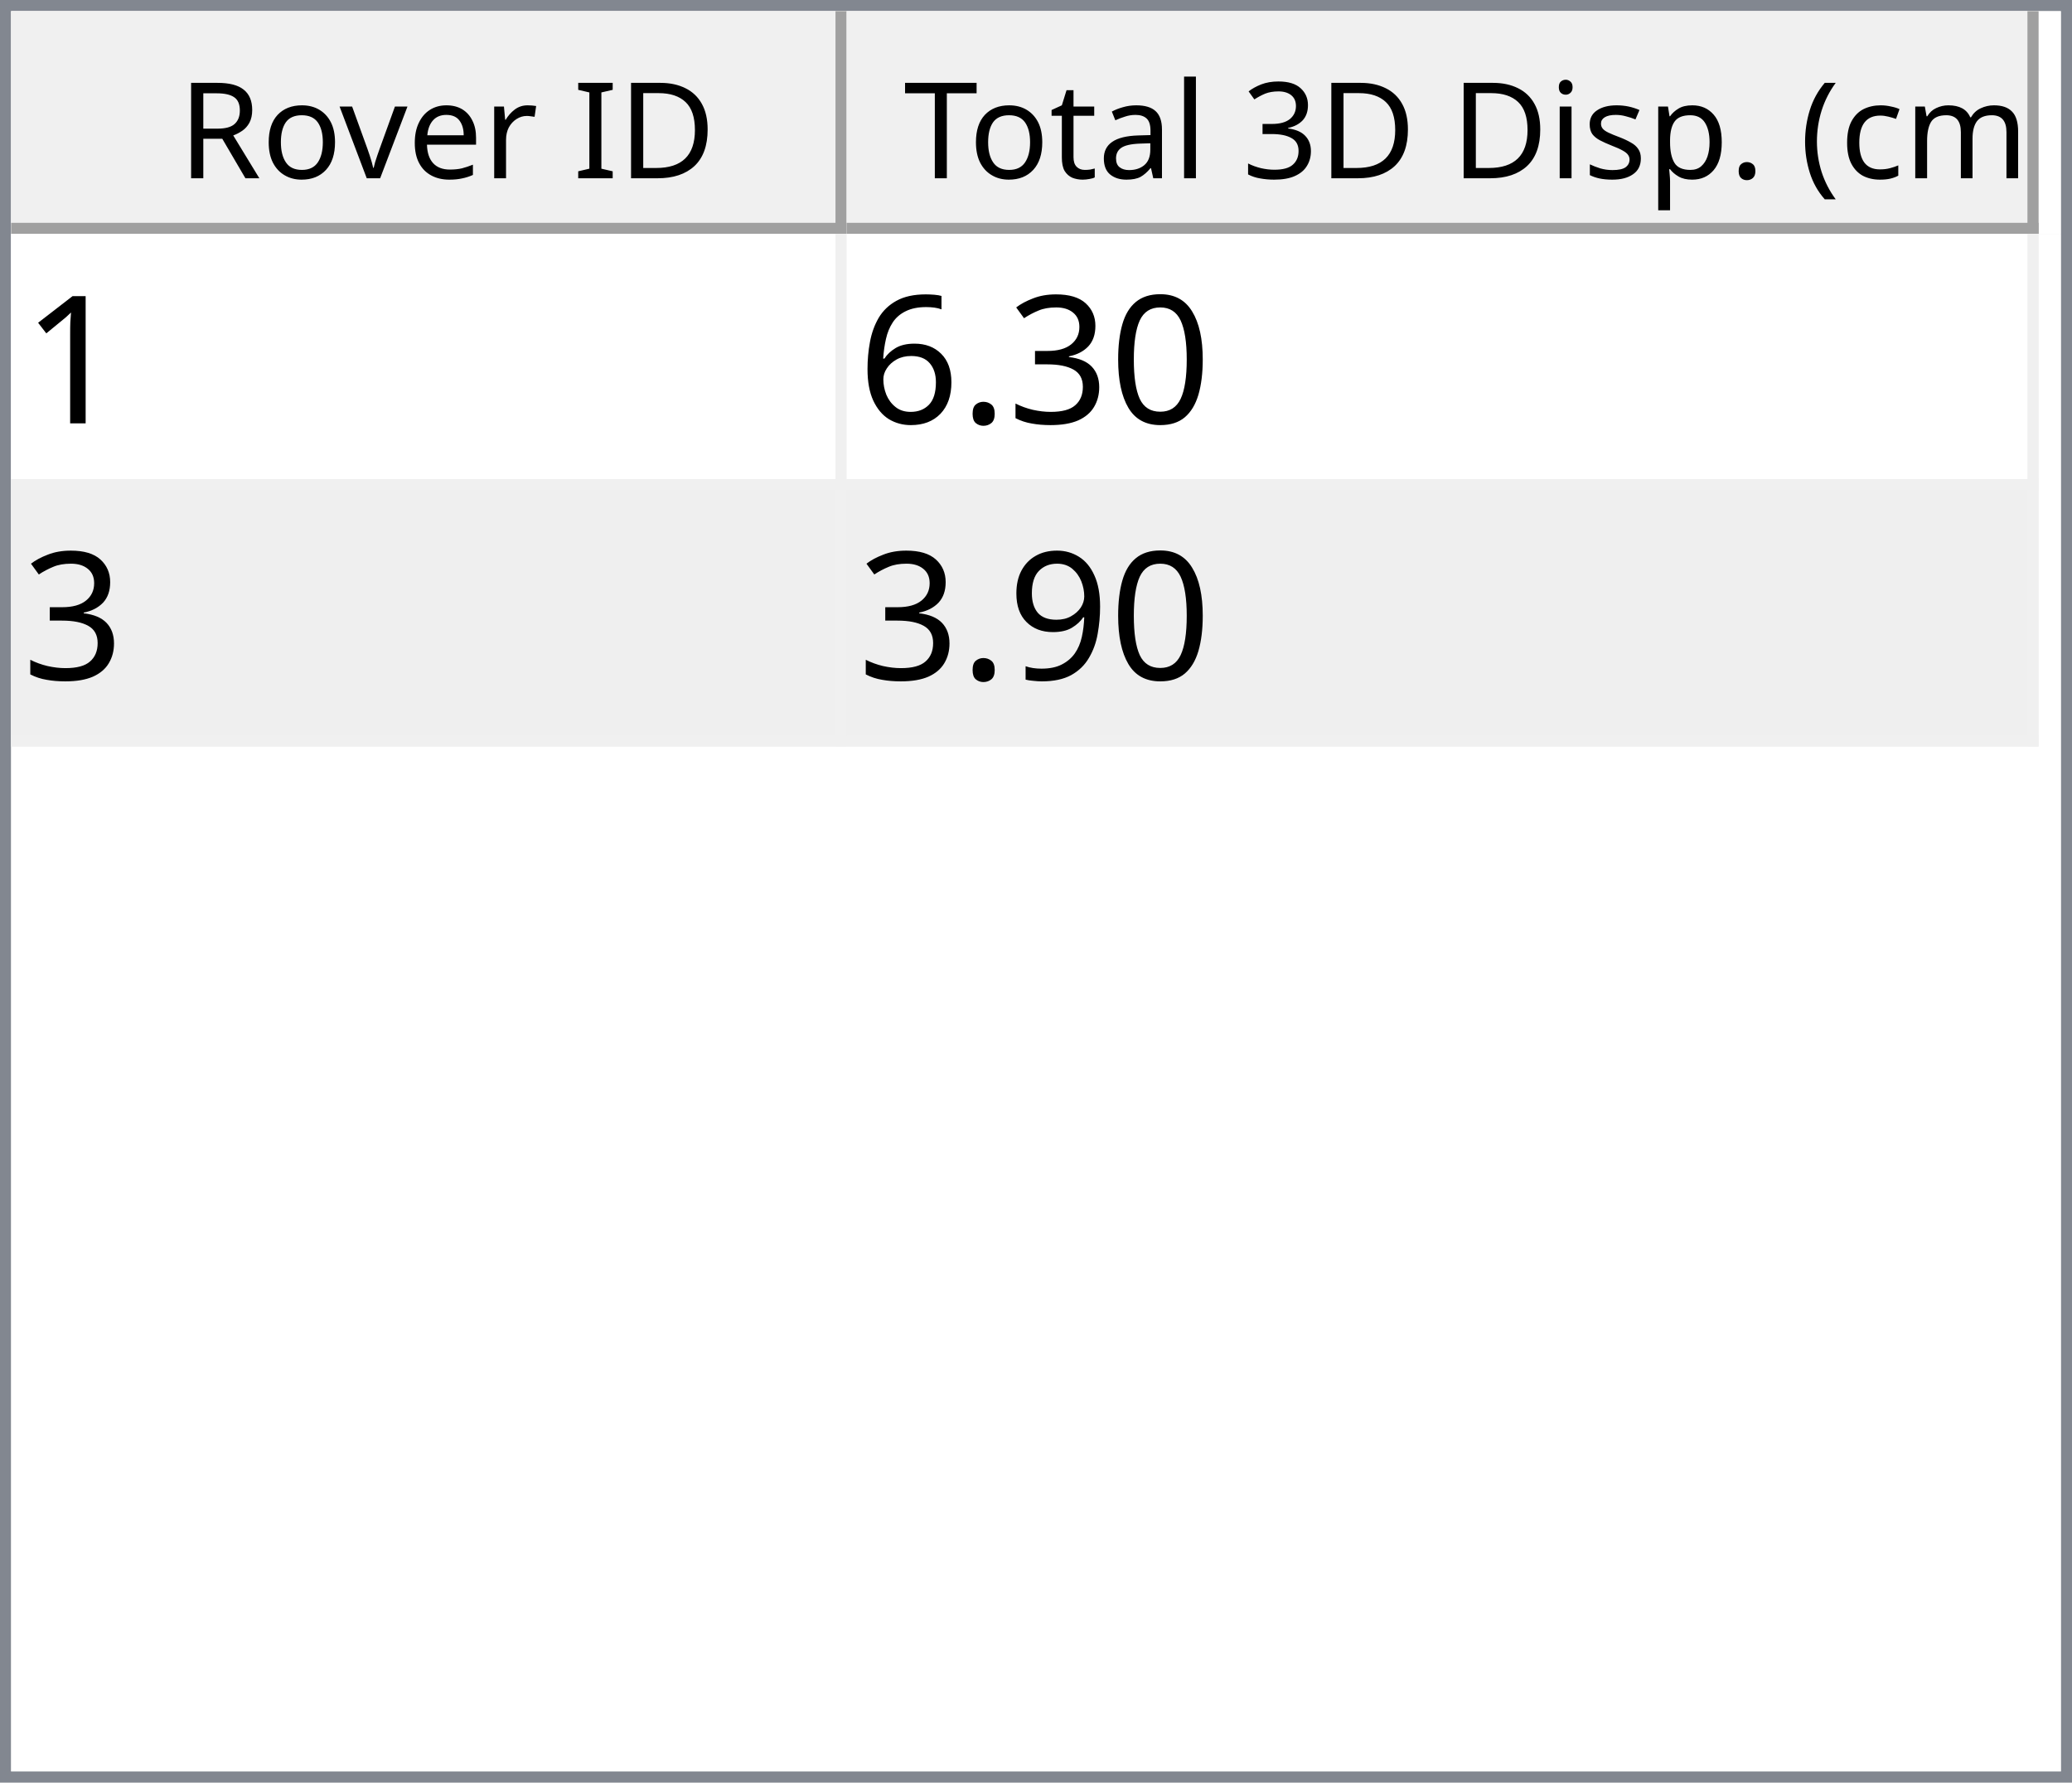
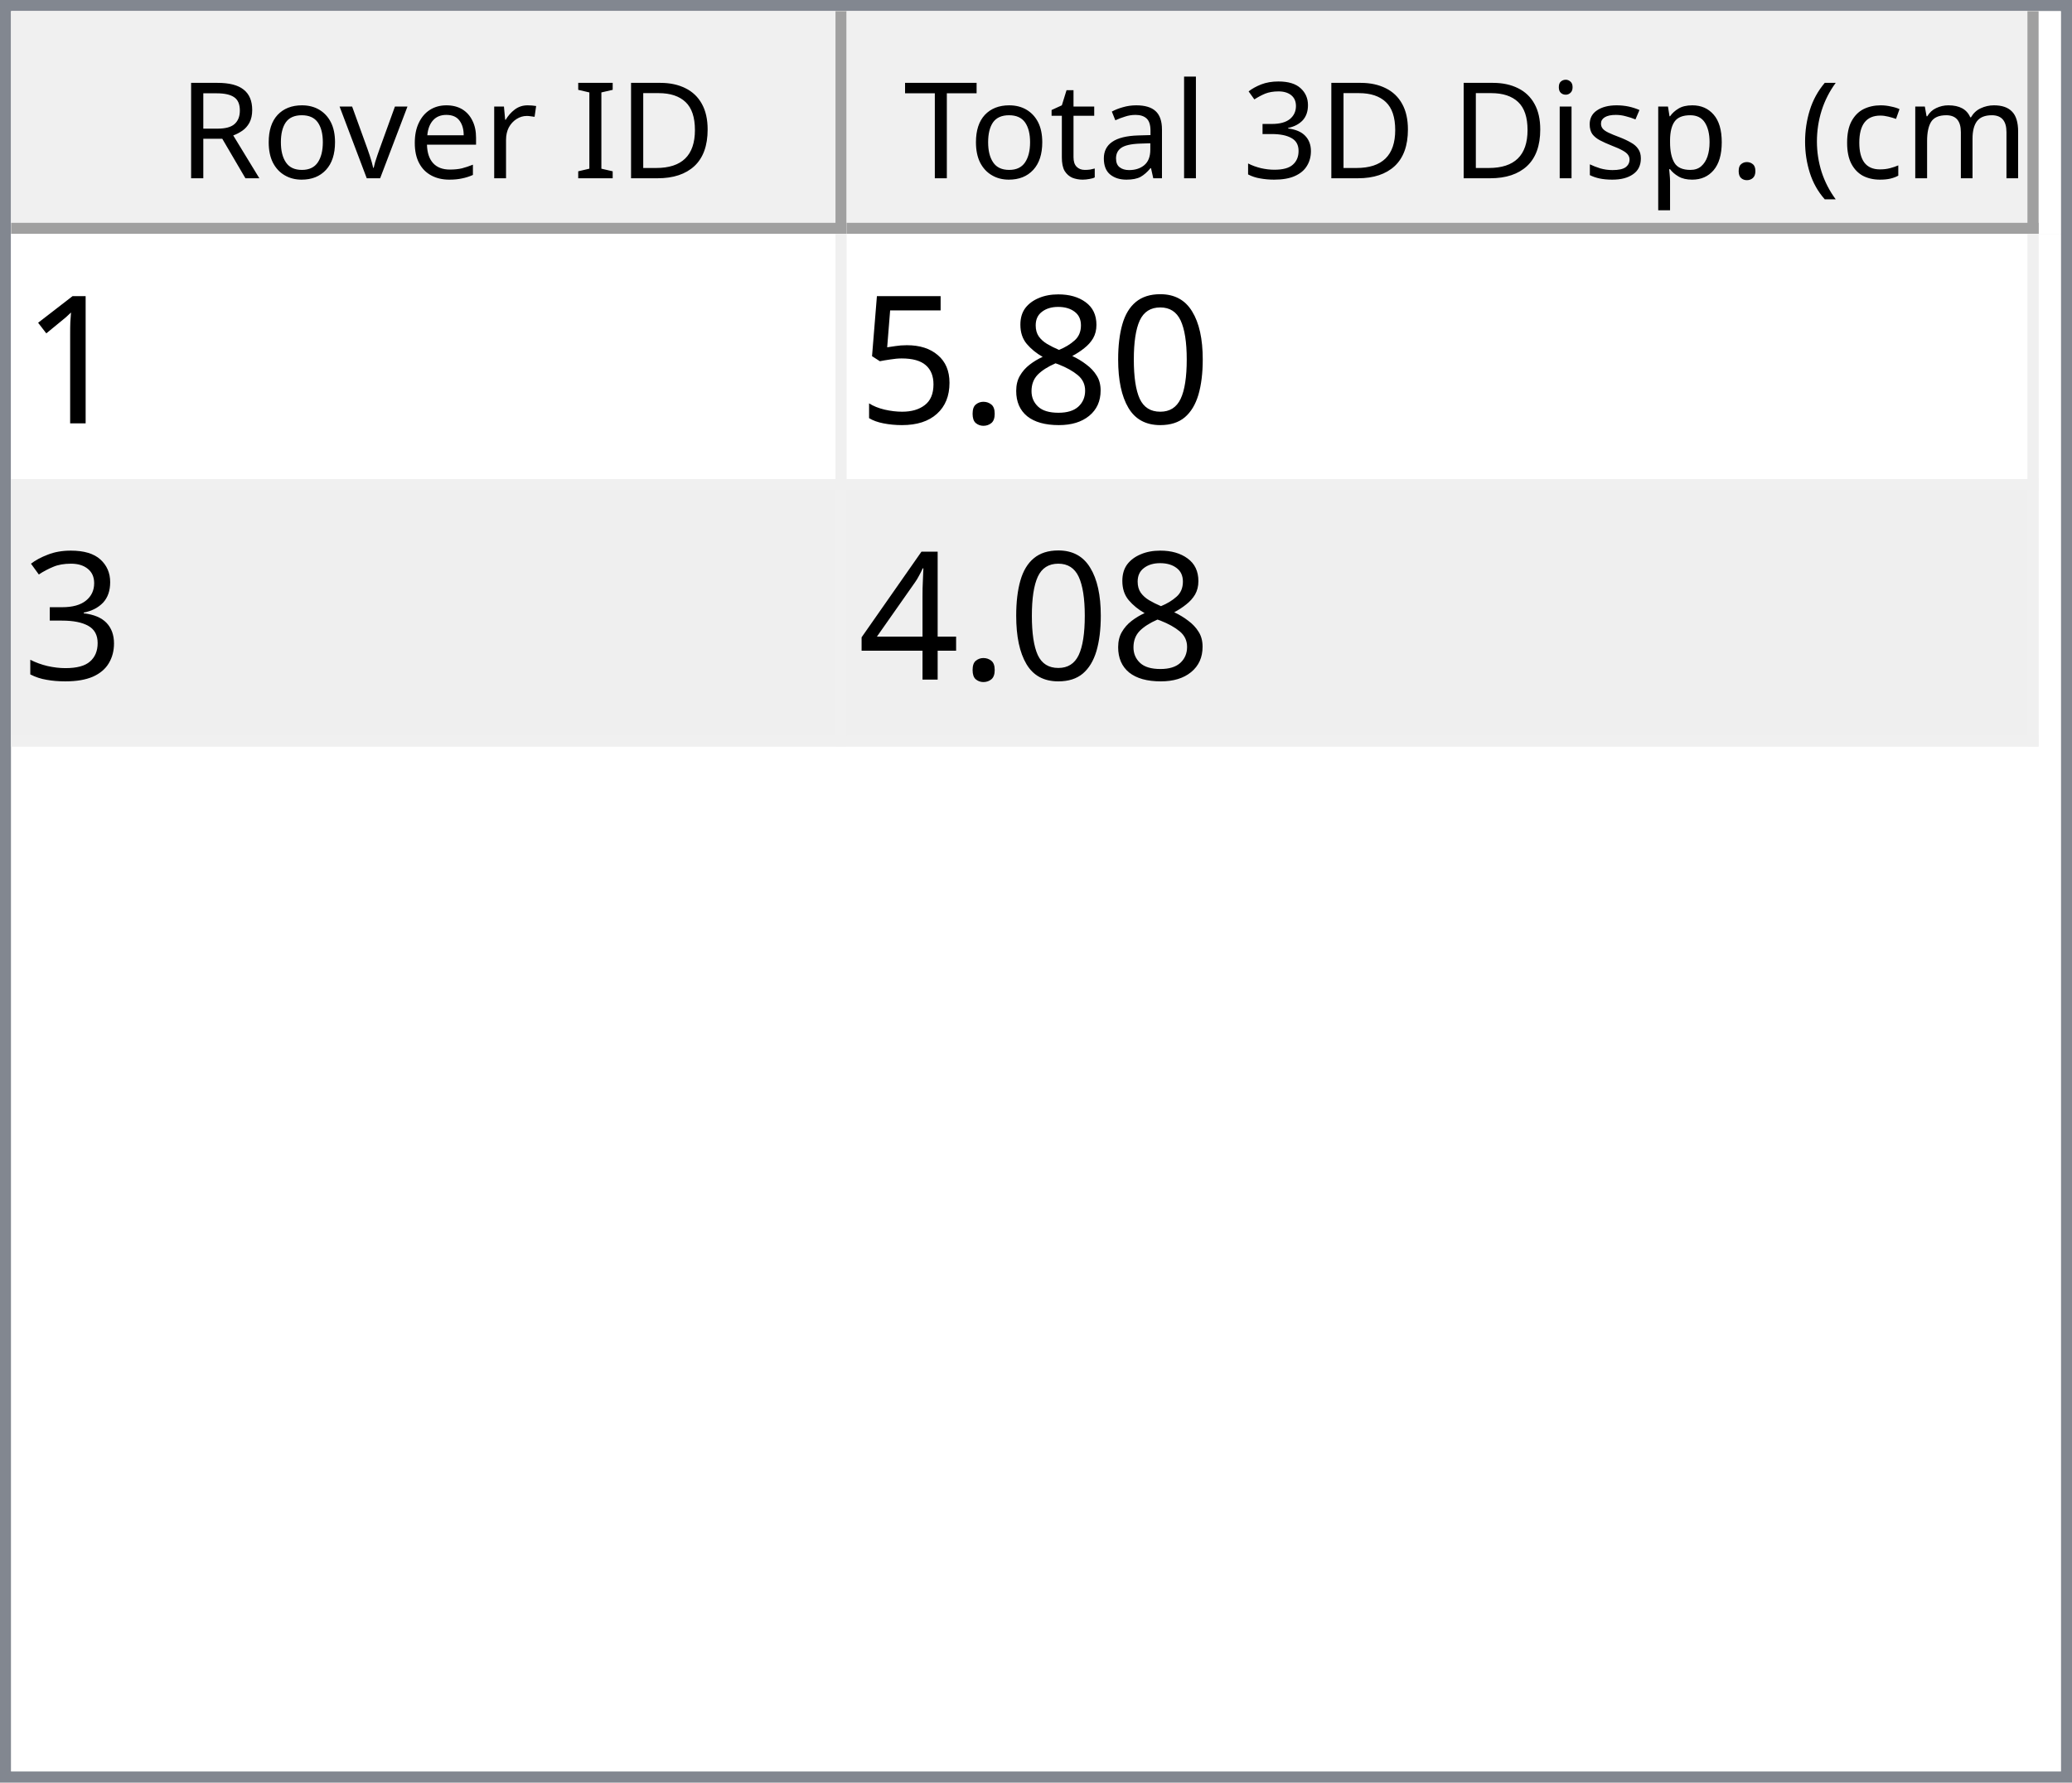
<svg xmlns="http://www.w3.org/2000/svg" style="fill-opacity:1; color-rendering:auto; color-interpolation:auto; text-rendering:auto; stroke:black; stroke-linecap:square; stroke-miterlimit:10; shape-rendering:auto; stroke-opacity:1; fill:black; stroke-dasharray:none; font-weight:normal; stroke-width:1; font-family:'Dialog'; font-style:normal; stroke-linejoin:miter; font-size:12px; stroke-dashoffset:0; image-rendering:auto;" width="186" height="160">
  <defs id="genericDefs" />
  <g>
    <defs id="defs1">
      <clipPath clipPathUnits="userSpaceOnUse" id="clipPath1">
        <path d="M0 0 L186 0 L186 160 L0 160 L0 0 Z" />
      </clipPath>
      <clipPath clipPathUnits="userSpaceOnUse" id="clipPath2">
        <path d="M0 0 L0 160 L186 160 L186 0 Z" />
      </clipPath>
      <clipPath clipPathUnits="userSpaceOnUse" id="clipPath3">
        <path d="M0 0 L0 20 L184 20 L184 0 Z" />
      </clipPath>
      <clipPath clipPathUnits="userSpaceOnUse" id="clipPath4">
        <path d="M0 0 L0 20 L75 20 L75 0 Z" />
      </clipPath>
      <clipPath clipPathUnits="userSpaceOnUse" id="clipPath5">
        <path d="M1 1 L1 19 L74 19 L74 1 Z" />
      </clipPath>
      <clipPath clipPathUnits="userSpaceOnUse" id="clipPath6">
        <path d="M0 0 L0 18 L73 18 L73 0 Z" />
      </clipPath>
      <clipPath clipPathUnits="userSpaceOnUse" id="clipPath7">
        <path d="M-0.5 -0.5 L-0.5 19.5 L74.5 19.5 L74.5 -0.5 Z" />
      </clipPath>
      <clipPath clipPathUnits="userSpaceOnUse" id="clipPath8">
        <path d="M0 0 L0 20 L107 20 L107 0 Z" />
      </clipPath>
      <clipPath clipPathUnits="userSpaceOnUse" id="clipPath9">
        <path d="M1 1 L1 19 L106 19 L106 1 Z" />
      </clipPath>
      <clipPath clipPathUnits="userSpaceOnUse" id="clipPath10">
        <path d="M0 0 L0 18 L105 18 L105 0 Z" />
      </clipPath>
      <clipPath clipPathUnits="userSpaceOnUse" id="clipPath11">
        <path d="M-0.5 -0.5 L-0.5 19.5 L106.5 19.5 L106.5 -0.5 Z" />
      </clipPath>
      <clipPath clipPathUnits="userSpaceOnUse" id="clipPath12">
        <path d="M0 0 L0 138 L184 138 L184 0 Z" />
      </clipPath>
      <clipPath clipPathUnits="userSpaceOnUse" id="clipPath13">
        <path d="M0 0 L0 46 L182 46 L182 0 Z" />
      </clipPath>
      <clipPath clipPathUnits="userSpaceOnUse" id="clipPath14">
        <path d="M-0.5 -0.5 L-0.5 45.5 L181.5 45.5 L181.5 -0.5 Z" />
      </clipPath>
      <clipPath clipPathUnits="userSpaceOnUse" id="clipPath15">
        <path d="M0 0 L0 22 L74 22 L74 0 Z" />
      </clipPath>
      <clipPath clipPathUnits="userSpaceOnUse" id="clipPath16">
        <path d="M0 0 L0 22 L106 22 L106 0 Z" />
      </clipPath>
      <font horiz-adv-x="64.551" id="font1">
        <font-face ascent="107.91" descent="25.098" units-per-em="100" style="font-style:normal; font-family:Segoe UI; font-weight:normal;" />
        <missing-glyph horiz-adv-x="64.551" d="M8.109 0 L8.109 68.266 L56.453 68.266 L56.453 0 L8.109 0 ZM15.328 7.234 L49.219 7.234 L49.219 61.031 L15.328 61.031 L15.328 7.234 Z" />
        <glyph unicode="D" horiz-adv-x="70.117" d="M9.188 0 L9.188 70.016 L28.516 70.016 Q65.531 70.016 65.531 35.891 Q65.531 19.672 55.25 9.836 Q44.969 0 27.734 0 L9.188 0 ZM17.391 62.594 L17.391 7.422 L27.828 7.422 Q41.609 7.422 49.273 14.797 Q56.938 22.172 56.938 35.688 Q56.938 62.594 28.328 62.594 L17.391 62.594 Z" />
        <glyph unicode="I" horiz-adv-x="26.611" d="M17.391 0 L9.188 0 L9.188 70.016 L17.391 70.016 L17.391 0 Z" />
        <glyph unicode=" " horiz-adv-x="27.393" d="" />
        <glyph unicode="r" horiz-adv-x="34.766" d="M34.188 41.891 Q32.078 43.5 28.125 43.5 Q23 43.5 19.555 38.672 Q16.109 33.844 16.109 25.484 L16.109 0 L8.109 0 L8.109 50 L16.109 50 L16.109 39.703 L16.312 39.703 Q18.016 44.969 21.531 47.922 Q25.047 50.875 29.391 50.875 Q32.516 50.875 34.188 50.203 L34.188 41.891 Z" />
        <glyph unicode="e" horiz-adv-x="52.295" d="M48.297 23 L12.984 23 Q13.188 14.656 17.484 10.109 Q21.781 5.562 29.297 5.562 Q37.75 5.562 44.828 11.141 L44.828 3.609 Q38.234 -1.172 27.391 -1.172 Q16.797 -1.172 10.742 5.641 Q4.688 12.453 4.688 24.812 Q4.688 36.469 11.305 43.82 Q17.922 51.172 27.734 51.172 Q37.547 51.172 42.922 44.828 Q48.297 38.484 48.297 27.203 L48.297 23 ZM40.094 29.781 Q40.047 36.719 36.75 40.578 Q33.453 44.438 27.594 44.438 Q21.922 44.438 17.969 40.383 Q14.016 36.328 13.094 29.781 L40.094 29.781 Z" />
        <glyph unicode="v" horiz-adv-x="47.9" d="M47.406 50 L27.484 0 L19.625 0 L0.688 50 L9.469 50 L22.172 13.672 Q23.578 9.672 23.922 6.688 L24.125 6.688 Q24.609 10.453 25.688 13.484 L38.969 50 L47.406 50 Z" />
        <glyph unicode="o" horiz-adv-x="58.594" d="M29 -1.172 Q17.922 -1.172 11.305 5.836 Q4.688 12.844 4.688 24.422 Q4.688 37.016 11.57 44.094 Q18.453 51.172 30.172 51.172 Q41.359 51.172 47.633 44.289 Q53.906 37.406 53.906 25.203 Q53.906 13.234 47.141 6.031 Q40.375 -1.172 29 -1.172 ZM29.594 44.438 Q21.875 44.438 17.383 39.188 Q12.891 33.938 12.891 24.703 Q12.891 15.828 17.43 10.695 Q21.969 5.562 29.594 5.562 Q37.359 5.562 41.531 10.594 Q45.703 15.625 45.703 24.906 Q45.703 34.281 41.531 39.359 Q37.359 44.438 29.594 44.438 Z" />
        <glyph unicode="R" horiz-adv-x="59.814" d="M59.375 0 L49.609 0 L37.891 19.625 Q36.281 22.359 34.766 24.289 Q33.25 26.219 31.664 27.438 Q30.078 28.656 28.25 29.219 Q26.422 29.781 24.125 29.781 L17.391 29.781 L17.391 0 L9.188 0 L9.188 70.016 L30.078 70.016 Q34.672 70.016 38.555 68.867 Q42.438 67.719 45.289 65.375 Q48.141 63.031 49.758 59.547 Q51.375 56.062 51.375 51.375 Q51.375 47.703 50.273 44.656 Q49.172 41.609 47.148 39.211 Q45.125 36.812 42.266 35.133 Q39.406 33.453 35.844 32.516 L35.844 32.328 Q37.594 31.547 38.891 30.547 Q40.188 29.547 41.359 28.18 Q42.531 26.812 43.68 25.078 Q44.828 23.344 46.234 21.047 L59.375 0 ZM17.391 62.594 L17.391 37.203 L28.516 37.203 Q31.594 37.203 34.203 38.133 Q36.812 39.062 38.719 40.797 Q40.625 42.531 41.703 45.047 Q42.781 47.562 42.781 50.688 Q42.781 56.297 39.141 59.445 Q35.5 62.594 28.609 62.594 L17.391 62.594 Z" />
        <glyph unicode=")" horiz-adv-x="30.176" d="M8.297 -15.922 L1.172 -15.922 Q16.406 2.344 16.406 26.812 Q16.406 51.469 1.078 70.016 L8.297 70.016 Q23.531 52.156 23.531 26.703 Q23.531 1.375 8.297 -15.922 Z" />
        <glyph unicode="m" horiz-adv-x="86.133" d="M79.109 0 L71.094 0 L71.094 28.719 Q71.094 37.016 68.531 40.727 Q65.969 44.438 59.906 44.438 Q54.781 44.438 51.195 39.75 Q47.609 35.062 47.609 28.516 L47.609 0 L39.594 0 L39.594 29.688 Q39.594 44.438 28.219 44.438 Q22.953 44.438 19.531 40.016 Q16.109 35.594 16.109 28.516 L16.109 0 L8.109 0 L8.109 50 L16.109 50 L16.109 42.094 L16.312 42.094 Q21.625 51.172 31.844 51.172 Q36.969 51.172 40.773 48.312 Q44.578 45.453 46 40.828 Q51.562 51.172 62.594 51.172 Q79.109 51.172 79.109 30.812 L79.109 0 Z" />
        <glyph unicode="c" horiz-adv-x="46.191" d="M42.188 2.297 Q36.422 -1.172 28.516 -1.172 Q17.828 -1.172 11.258 5.789 Q4.688 12.75 4.688 23.828 Q4.688 36.188 11.766 43.68 Q18.844 51.172 30.672 51.172 Q37.25 51.172 42.281 48.734 L42.281 40.531 Q36.719 44.438 30.375 44.438 Q22.703 44.438 17.797 38.945 Q12.891 33.453 12.891 24.516 Q12.891 15.719 17.508 10.641 Q22.125 5.562 29.891 5.562 Q36.422 5.562 42.188 9.906 L42.188 2.297 Z" />
        <glyph unicode="(" horiz-adv-x="30.176" d="M29.109 -15.922 L21.969 -15.922 Q6.844 1.375 6.844 26.703 Q6.844 52.156 21.969 70.016 L29.203 70.016 Q13.875 51.469 13.875 26.812 Q13.875 2.344 29.109 -15.922 Z" />
        <glyph unicode="." horiz-adv-x="21.68" d="M10.891 -1.078 Q8.641 -1.078 7.055 0.539 Q5.469 2.156 5.469 4.391 Q5.469 6.641 7.055 8.273 Q8.641 9.906 10.891 9.906 Q13.188 9.906 14.797 8.273 Q16.406 6.641 16.406 4.391 Q16.406 2.156 14.797 0.539 Q13.188 -1.078 10.891 -1.078 Z" />
        <glyph unicode="p" horiz-adv-x="58.789" d="M16.312 7.234 L16.109 7.234 L16.109 -23 L8.109 -23 L8.109 50 L16.109 50 L16.109 41.219 L16.312 41.219 Q22.219 51.172 33.594 51.172 Q43.266 51.172 48.688 44.461 Q54.109 37.75 54.109 26.469 Q54.109 13.922 48 6.375 Q41.891 -1.172 31.297 -1.172 Q21.578 -1.172 16.312 7.234 ZM16.109 27.391 L16.109 20.406 Q16.109 14.203 20.141 9.883 Q24.172 5.562 30.375 5.562 Q37.641 5.562 41.773 11.133 Q45.906 16.703 45.906 26.609 Q45.906 34.969 42.047 39.703 Q38.188 44.438 31.594 44.438 Q24.609 44.438 20.359 39.578 Q16.109 34.719 16.109 27.391 Z" />
        <glyph unicode="s" horiz-adv-x="42.432" d="M5.078 1.812 L5.078 10.406 Q11.625 5.562 19.484 5.562 Q30.031 5.562 30.031 12.594 Q30.031 14.594 29.125 15.992 Q28.219 17.391 26.68 18.461 Q25.141 19.531 23.07 20.383 Q21 21.234 18.609 22.172 Q15.281 23.484 12.766 24.828 Q10.25 26.172 8.57 27.859 Q6.891 29.547 6.031 31.695 Q5.172 33.844 5.172 36.719 Q5.172 40.234 6.789 42.945 Q8.406 45.656 11.086 47.484 Q13.766 49.312 17.211 50.242 Q20.656 51.172 24.312 51.172 Q30.812 51.172 35.938 48.922 L35.938 40.828 Q30.422 44.438 23.25 44.438 Q21 44.438 19.195 43.922 Q17.391 43.406 16.094 42.477 Q14.797 41.547 14.086 40.258 Q13.375 38.969 13.375 37.406 Q13.375 35.453 14.086 34.133 Q14.797 32.812 16.164 31.789 Q17.531 30.766 19.484 29.938 Q21.438 29.109 23.922 28.125 Q27.25 26.859 29.883 25.516 Q32.516 24.172 34.375 22.484 Q36.234 20.797 37.234 18.602 Q38.234 16.406 38.234 13.375 Q38.234 9.672 36.602 6.938 Q34.969 4.203 32.234 2.398 Q29.5 0.594 25.93 -0.289 Q22.359 -1.172 18.453 -1.172 Q10.75 -1.172 5.078 1.812 Z" />
        <glyph unicode="i" horiz-adv-x="24.219" d="M12.203 62.703 Q10.062 62.703 8.547 64.164 Q7.031 65.625 7.031 67.875 Q7.031 70.125 8.547 71.609 Q10.062 73.094 12.203 73.094 Q14.406 73.094 15.945 71.609 Q17.484 70.125 17.484 67.875 Q17.484 65.719 15.945 64.211 Q14.406 62.703 12.203 62.703 ZM16.109 0 L8.109 0 L8.109 50 L16.109 50 L16.109 0 Z" />
        <glyph unicode="3" horiz-adv-x="53.906" d="M46.531 19.828 Q46.531 15.094 44.75 11.211 Q42.969 7.328 39.719 4.57 Q36.469 1.812 31.93 0.297 Q27.391 -1.219 21.922 -1.219 Q11.922 -1.219 6 2.594 L6 11.188 Q13.094 5.609 22.219 5.609 Q25.875 5.609 28.828 6.539 Q31.781 7.469 33.906 9.227 Q36.031 10.984 37.18 13.477 Q38.328 15.969 38.328 19.094 Q38.328 32.812 18.797 32.812 L12.984 32.812 L12.984 39.594 L18.5 39.594 Q35.797 39.594 35.797 52.484 Q35.797 64.406 22.609 64.406 Q15.188 64.406 8.688 59.422 L8.688 67.188 Q15.375 71.188 24.609 71.188 Q29 71.188 32.57 69.969 Q36.141 68.75 38.68 66.555 Q41.219 64.359 42.609 61.281 Q44 58.203 44 54.5 Q44 40.672 30.031 36.719 L30.031 36.531 Q33.594 36.141 36.625 34.797 Q39.656 33.453 41.852 31.305 Q44.047 29.156 45.289 26.25 Q46.531 23.344 46.531 19.828 Z" />
        <glyph unicode="l" horiz-adv-x="24.219" d="M16.109 0 L8.109 0 L8.109 74.031 L16.109 74.031 L16.109 0 Z" />
        <glyph unicode="a" horiz-adv-x="50.879" d="M43.891 0 L35.891 0 L35.891 7.812 L35.688 7.812 Q30.469 -1.172 20.312 -1.172 Q12.844 -1.172 8.617 2.781 Q4.391 6.734 4.391 13.281 Q4.391 27.297 20.906 29.594 L35.891 31.688 Q35.891 44.438 25.594 44.438 Q16.547 44.438 9.281 38.281 L9.281 46.484 Q16.656 51.172 26.266 51.172 Q43.891 51.172 43.891 32.516 L43.891 0 ZM35.891 25.297 L23.828 23.641 Q18.266 22.859 15.43 20.875 Q12.594 18.891 12.594 13.875 Q12.594 10.203 15.211 7.883 Q17.828 5.562 22.172 5.562 Q28.125 5.562 32.008 9.742 Q35.891 13.922 35.891 20.312 L35.891 25.297 Z" />
        <glyph unicode="t" horiz-adv-x="33.887" d="M31.297 0.484 Q28.469 -1.078 23.828 -1.078 Q10.688 -1.078 10.688 13.578 L10.688 43.172 L2.094 43.172 L2.094 50 L10.688 50 L10.688 62.203 L18.703 64.797 L18.703 50 L31.297 50 L31.297 43.172 L18.703 43.172 L18.703 14.984 Q18.703 9.969 20.414 7.82 Q22.125 5.672 26.078 5.672 Q29.109 5.672 31.297 7.328 L31.297 0.484 Z" />
        <glyph unicode="T" horiz-adv-x="52.393" d="M50.594 62.594 L30.375 62.594 L30.375 0 L22.172 0 L22.172 62.594 L2 62.594 L2 70.016 L50.594 70.016 L50.594 62.594 Z" />
      </font>
      <font horiz-adv-x="75.0" id="font2">
        <font-face ascent="100.537" descent="21.973" units-per-em="100" style="font-style:normal; font-family:sans-serif; font-weight:normal;" />
        <missing-glyph horiz-adv-x="75.0" d="M12.5 0 L12.5 62.5 L62.5 62.5 L62.5 0 L12.5 0 ZM14.062 1.562 L60.938 1.562 L60.938 60.938 L14.062 60.938 L14.062 1.562 Z" />
        <glyph unicode="1" horiz-adv-x="55.615" d="M37.25 0 L28.469 0 L28.469 56 Q25.297 52.984 20.141 49.953 Q14.984 46.922 10.891 45.406 L10.891 53.906 Q18.266 57.375 23.781 62.305 Q29.297 67.234 31.594 71.875 L37.25 71.875 L37.25 0 Z" />
        <glyph unicode="0" horiz-adv-x="55.615" d="M4.156 35.297 Q4.156 48 6.766 55.742 Q9.375 63.484 14.523 67.68 Q19.672 71.875 27.484 71.875 Q33.25 71.875 37.594 69.555 Q41.938 67.234 44.773 62.867 Q47.609 58.5 49.219 52.227 Q50.828 45.953 50.828 35.297 Q50.828 22.703 48.242 14.969 Q45.656 7.234 40.508 3.008 Q35.359 -1.219 27.484 -1.219 Q17.141 -1.219 11.234 6.203 Q4.156 15.141 4.156 35.297 ZM13.188 35.297 Q13.188 17.672 17.312 11.836 Q21.438 6 27.484 6 Q33.547 6 37.672 11.859 Q41.797 17.719 41.797 35.297 Q41.797 52.984 37.672 58.789 Q33.547 64.594 27.391 64.594 Q21.344 64.594 17.719 59.469 Q13.188 52.938 13.188 35.297 Z" />
+         <glyph unicode="8" horiz-adv-x="55.615" d="M17.672 38.812 Q12.203 40.828 9.57 44.539 Q6.938 48.25 6.938 53.422 Q6.938 61.234 12.555 66.555 Q18.172 71.875 27.484 71.875 Q36.859 71.875 42.578 66.43 Q48.297 60.984 48.297 53.172 Q48.297 48.188 45.68 44.508 Q43.062 40.828 37.75 38.812 Q44.344 36.672 47.781 31.883 Q51.219 27.094 51.219 20.453 Q51.219 11.281 44.727 5.031 Q38.234 -1.219 27.641 -1.219 Q17.047 -1.219 10.547 5.055 Q4.047 11.328 4.047 20.703 Q4.047 27.688 7.594 32.398 Q11.141 37.109 17.672 38.812 ZM15.922 53.719 Q15.922 48.641 19.195 45.414 Q22.469 42.188 27.688 42.188 Q32.766 42.188 36.016 45.383 Q39.266 48.578 39.266 53.219 Q39.266 58.062 35.914 61.359 Q32.562 64.656 27.594 64.656 Q22.562 64.656 19.242 61.43 Q15.922 58.203 15.922 53.719 ZM13.094 20.656 Q13.094 16.891 14.875 13.375 Q16.656 9.859 20.172 7.93 Q23.688 6 27.734 6 Q34.031 6 38.133 10.055 Q42.234 14.109 42.234 20.359 Q42.234 26.703 38.016 30.859 Q33.797 35.016 27.438 35.016 Q21.234 35.016 17.164 30.914 Q13.094 26.812 13.094 20.656 Z" />
+         <glyph unicode="." horiz-adv-x="27.783" d="M9.078 0 L9.078 10.016 L19.094 10.016 L19.094 0 L9.078 0 Z" />
+         <glyph unicode="5" horiz-adv-x="55.615" d="M4.156 18.75 L13.375 19.531 Q14.406 12.797 18.141 9.398 Q21.875 6 27.156 6 Q33.5 6 37.891 10.789 Q42.281 15.578 42.281 23.484 Q42.281 31 38.062 35.352 Q33.844 39.703 27 39.703 Q22.75 39.703 19.336 37.773 Q15.922 35.844 13.969 32.766 L5.719 33.844 L12.641 70.609 L48.25 70.609 L48.25 62.203 L19.672 62.203 L15.828 42.969 Q22.266 47.469 29.344 47.469 Q38.719 47.469 45.164 40.969 Q51.609 34.469 51.609 24.266 Q51.609 14.547 45.953 7.469 Q39.062 -1.219 27.156 -1.219 Q17.391 -1.219 11.211 4.25 Q5.031 9.719 4.156 18.75 Z" />
        <glyph unicode="3" horiz-adv-x="55.615" d="M4.203 18.891 L12.984 20.062 Q14.5 12.594 18.141 9.297 Q21.781 6 27 6 Q33.203 6 37.477 10.297 Q41.75 14.594 41.75 20.953 Q41.75 27 37.797 30.93 Q33.844 34.859 27.734 34.859 Q25.25 34.859 21.531 33.891 L22.516 41.609 Q23.391 41.5 23.922 41.5 Q29.547 41.5 34.039 44.43 Q38.531 47.359 38.531 53.469 Q38.531 58.297 35.258 61.477 Q31.984 64.656 26.812 64.656 Q21.688 64.656 18.266 61.43 Q14.844 58.203 13.875 51.766 L5.078 53.328 Q6.688 62.156 12.398 67.016 Q18.109 71.875 26.609 71.875 Q32.469 71.875 37.398 69.359 Q42.328 66.844 44.945 62.5 Q47.562 58.156 47.562 53.266 Q47.562 48.641 45.07 44.828 Q42.578 41.016 37.703 38.766 Q44.047 37.312 47.562 32.695 Q51.078 28.078 51.078 21.141 Q51.078 11.766 44.242 5.25 Q37.406 -1.266 26.953 -1.266 Q17.531 -1.266 11.305 4.352 Q5.078 9.969 4.203 18.891 Z" />
-         <glyph unicode="." horiz-adv-x="27.783" d="M9.078 0 L9.078 10.016 L19.094 10.016 L19.094 0 L9.078 0 Z" />
-         <glyph unicode="6" horiz-adv-x="55.615" d="M49.75 54.047 L41.016 53.375 Q39.844 58.547 37.703 60.891 Q34.125 64.656 28.906 64.656 Q24.703 64.656 21.531 62.312 Q17.391 59.281 14.992 53.469 Q12.594 47.656 12.5 36.922 Q15.672 41.75 20.266 44.094 Q24.859 46.438 29.891 46.438 Q38.672 46.438 44.852 39.969 Q51.031 33.5 51.031 23.25 Q51.031 16.5 48.125 10.719 Q45.219 4.938 40.141 1.859 Q35.062 -1.219 28.609 -1.219 Q17.625 -1.219 10.695 6.859 Q3.766 14.938 3.766 33.5 Q3.766 54.25 11.422 63.672 Q18.109 71.875 29.438 71.875 Q37.891 71.875 43.289 67.141 Q48.688 62.406 49.75 54.047 ZM13.875 23.188 Q13.875 18.656 15.797 14.508 Q17.719 10.359 21.188 8.18 Q24.656 6 28.469 6 Q34.031 6 38.039 10.492 Q42.047 14.984 42.047 22.703 Q42.047 30.125 38.086 34.398 Q34.125 38.672 28.125 38.672 Q22.172 38.672 18.023 34.398 Q13.875 30.125 13.875 23.188 Z" />
-         <glyph unicode="9" horiz-adv-x="55.615" d="M5.469 16.547 L13.922 17.328 Q14.984 11.375 18.016 8.688 Q21.047 6 25.781 6 Q29.828 6 32.883 7.859 Q35.938 9.719 37.891 12.82 Q39.844 15.922 41.164 21.195 Q42.484 26.469 42.484 31.938 Q42.484 32.516 42.438 33.688 Q39.797 29.5 35.234 26.883 Q30.672 24.266 25.344 24.266 Q16.453 24.266 10.305 30.711 Q4.156 37.156 4.156 47.703 Q4.156 58.594 10.578 65.234 Q17 71.875 26.656 71.875 Q33.641 71.875 39.43 68.117 Q45.219 64.359 48.219 57.398 Q51.219 50.438 51.219 37.25 Q51.219 23.531 48.242 15.406 Q45.266 7.281 39.383 3.031 Q33.5 -1.219 25.594 -1.219 Q17.188 -1.219 11.867 3.445 Q6.547 8.109 5.469 16.547 ZM41.453 48.141 Q41.453 55.719 37.43 60.156 Q33.406 64.594 27.734 64.594 Q21.875 64.594 17.531 59.812 Q13.188 55.031 13.188 47.406 Q13.188 40.578 17.312 36.305 Q21.438 32.031 27.484 32.031 Q33.594 32.031 37.523 36.305 Q41.453 40.578 41.453 48.141 Z" />
+         <glyph unicode="4" horiz-adv-x="55.615" d="M32.328 0 L32.328 17.141 L1.266 17.141 L1.266 25.203 L33.938 71.578 L41.109 71.578 L41.109 25.203 L50.781 25.203 L50.781 17.141 L41.109 17.141 L41.109 0 L32.328 0 ZM32.328 25.203 L32.328 57.469 L9.906 25.203 L32.328 25.203 Z" />
      </font>
    </defs>
    <g style="fill:white; stroke:white;">
      <rect x="0" y="0" width="186" style="clip-path:url(#clipPath1); stroke:none;" height="160" />
    </g>
    <g style="fill:white; text-rendering:optimizeSpeed; color-rendering:optimizeSpeed; image-rendering:optimizeSpeed; shape-rendering:crispEdges; stroke:white; color-interpolation:sRGB;">
      <rect x="0" width="186" height="160" y="0" style="stroke:none;" />
      <path style="stroke:none;" d="M0 160 L186 160 L186 0 L0 0 Z" />
    </g>
    <g style="fill:rgb(240,240,240); font-family:'Segoe UI'; stroke:rgb(240,240,240);">
      <rect x="0" y="0" width="186" style="clip-path:url(#clipPath2); stroke:none;" height="160" />
    </g>
    <g style="fill:rgb(130,135,144); font-family:'Segoe UI'; stroke:rgb(130,135,144);">
      <path d="M0 0 L186 0 L186 160 L0 160 L0 0 ZM1 1 L185 1 L185 159 L1 159 L1 1 Z" style="fill-rule:evenodd; clip-path:url(#clipPath2); stroke:none;" />
    </g>
    <g style="fill:white; font-family:'Segoe UI'; stroke:white;" transform="translate(1,1)">
      <rect x="0" y="0" width="184" style="clip-path:url(#clipPath3); stroke:none;" height="20" />
    </g>
    <g style="fill:rgb(240,240,240); font-family:'Segoe UI'; stroke:rgb(240,240,240);" transform="translate(1,1)">
      <rect x="0" y="0" width="75" style="clip-path:url(#clipPath4); stroke:none;" height="20" />
    </g>
    <g style="font-family:'Segoe UI';" transform="translate(2,2)">
      <text x="14" xml:space="preserve" y="14" style="clip-path:url(#clipPath6); stroke:none;">Rover ID</text>
    </g>
    <g style="fill:rgb(160,160,160); font-family:'Segoe UI'; stroke:rgb(160,160,160); stroke-linejoin:bevel;" transform="translate(1.5,1.5)">
      <line x1="74" x2="74" y1="0" style="fill:none; clip-path:url(#clipPath7);" y2="19" />
    </g>
    <g style="fill:rgb(160,160,160); font-family:'Segoe UI'; stroke:rgb(160,160,160); stroke-linejoin:bevel;" transform="matrix(1,0,0,1,1,1) translate(0.5,0.5)">
      <line x1="0" x2="74" y1="19" style="fill:none; clip-path:url(#clipPath7);" y2="19" />
    </g>
    <g style="fill:rgb(240,240,240); font-family:'Segoe UI'; stroke:rgb(240,240,240);" transform="translate(76,1)">
      <rect x="0" y="0" width="107" style="clip-path:url(#clipPath8); stroke:none;" height="20" />
    </g>
    <g style="font-family:'Segoe UI';" transform="translate(77,2)">
      <text x="1" xml:space="preserve" y="14" style="clip-path:url(#clipPath10); stroke:none;"> Total 3D Disp. (cm)</text>
    </g>
    <g style="fill:rgb(160,160,160); font-family:'Segoe UI'; stroke:rgb(160,160,160); stroke-linejoin:bevel;" transform="translate(76.5,1.5)">
      <line x1="106" x2="106" y1="0" style="fill:none; clip-path:url(#clipPath11);" y2="19" />
    </g>
    <g style="fill:rgb(160,160,160); font-family:'Segoe UI'; stroke:rgb(160,160,160); stroke-linejoin:bevel;" transform="matrix(1,0,0,1,76,1) translate(0.5,0.5)">
      <line x1="0" x2="106" y1="19" style="fill:none; clip-path:url(#clipPath11);" y2="19" />
    </g>
    <g style="fill:white; font-family:'Segoe UI'; stroke:white;" transform="translate(1,21)">
      <rect x="0" y="0" width="184" style="clip-path:url(#clipPath12); stroke:none;" height="138" />
    </g>
    <g style="fill:rgb(240,240,240); font-size:16px; font-family:sans-serif; stroke:rgb(240,240,240);" transform="translate(1,21)">
      <rect x="0" y="0" width="182" style="clip-path:url(#clipPath13); stroke:none;" height="46" />
      <line transform="translate(0.5,0.5)" x1="0" x2="181" y1="22" style="clip-path:url(#clipPath14); fill:none; stroke-linejoin:bevel;" y2="22" />
    </g>
    <g transform="matrix(1,0,0,1,1,21) translate(0.5,0.5)" style="fill:rgb(240,240,240); font-size:16px; font-family:sans-serif; stroke:rgb(240,240,240); stroke-linejoin:bevel;">
      <line x1="0" x2="181" y1="45" style="fill:none; clip-path:url(#clipPath14);" y2="45" />
    </g>
    <g transform="matrix(1,0,0,1,1,21) translate(0.5,0.5)" style="fill:rgb(240,240,240); font-size:16px; font-family:sans-serif; stroke:rgb(240,240,240); stroke-linejoin:bevel;">
      <line x1="74" x2="74" y1="0" style="fill:none; clip-path:url(#clipPath14);" y2="45" />
    </g>
    <g transform="matrix(1,0,0,1,1,21) translate(0.5,0.5)" style="fill:rgb(240,240,240); font-size:16px; font-family:sans-serif; stroke:rgb(240,240,240); stroke-linejoin:bevel;">
      <line x1="181" x2="181" y1="0" style="fill:none; clip-path:url(#clipPath14);" y2="45" />
    </g>
    <g style="fill:white; font-size:16px; font-family:sans-serif; stroke:white;" transform="matrix(1,0,0,1,1,21)">
      <rect x="0" y="0" width="74" style="clip-path:url(#clipPath15); stroke:none;" height="22" />
      <text x="1" y="17" style="fill:black; clip-path:url(#clipPath15); stroke:none;" xml:space="preserve">1</text>
    </g>
    <g style="fill:white; font-size:16px; font-family:sans-serif; stroke:white;" transform="matrix(1,0,0,1,1,21) translate(75,0)">
      <rect x="0" y="0" width="106" style="clip-path:url(#clipPath16); stroke:none;" height="22" />
-       <text x="1" y="17" style="fill:black; clip-path:url(#clipPath16); stroke:none;" xml:space="preserve">6.30</text>
+       <text x="1" y="17" style="fill:black; clip-path:url(#clipPath16); stroke:none;" xml:space="preserve">5.80</text>
    </g>
    <g style="fill:rgb(239,239,239); font-size:16px; font-family:sans-serif; stroke:rgb(239,239,239);" transform="matrix(1,0,0,1,1,21) translate(0,23)">
      <rect x="0" y="0" width="74" style="clip-path:url(#clipPath15); stroke:none;" height="22" />
      <text x="1" y="17" style="fill:black; clip-path:url(#clipPath15); stroke:none;" xml:space="preserve">3</text>
    </g>
    <g style="fill:rgb(239,239,239); font-size:16px; font-family:sans-serif; stroke:rgb(239,239,239);" transform="matrix(1,0,0,1,1,21) translate(75,23)">
      <rect x="0" y="0" width="106" style="clip-path:url(#clipPath16); stroke:none;" height="22" />
-       <text x="1" y="17" style="fill:black; clip-path:url(#clipPath16); stroke:none;" xml:space="preserve">3.90</text>
+       <text x="1" y="17" style="fill:black; clip-path:url(#clipPath16); stroke:none;" xml:space="preserve">4.08</text>
    </g>
  </g>
</svg>
